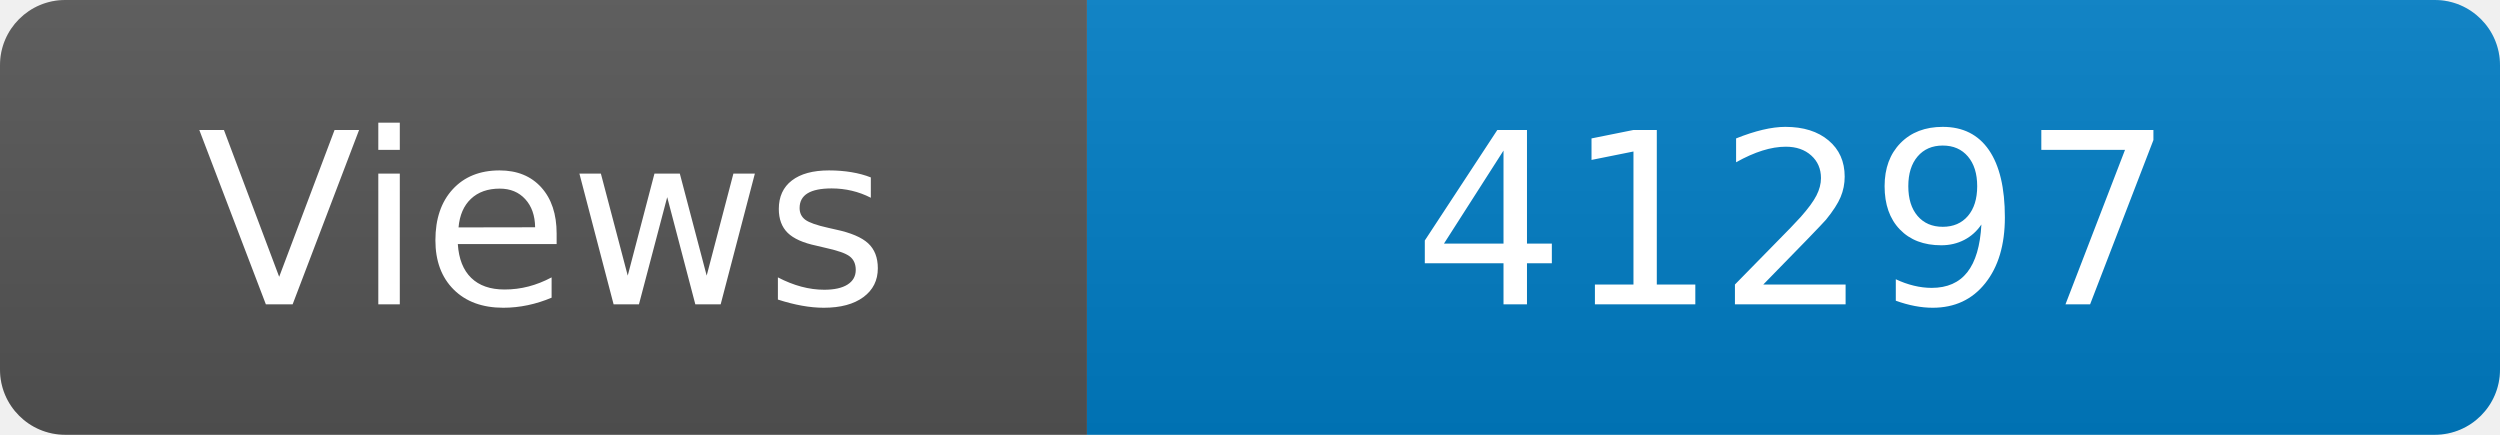
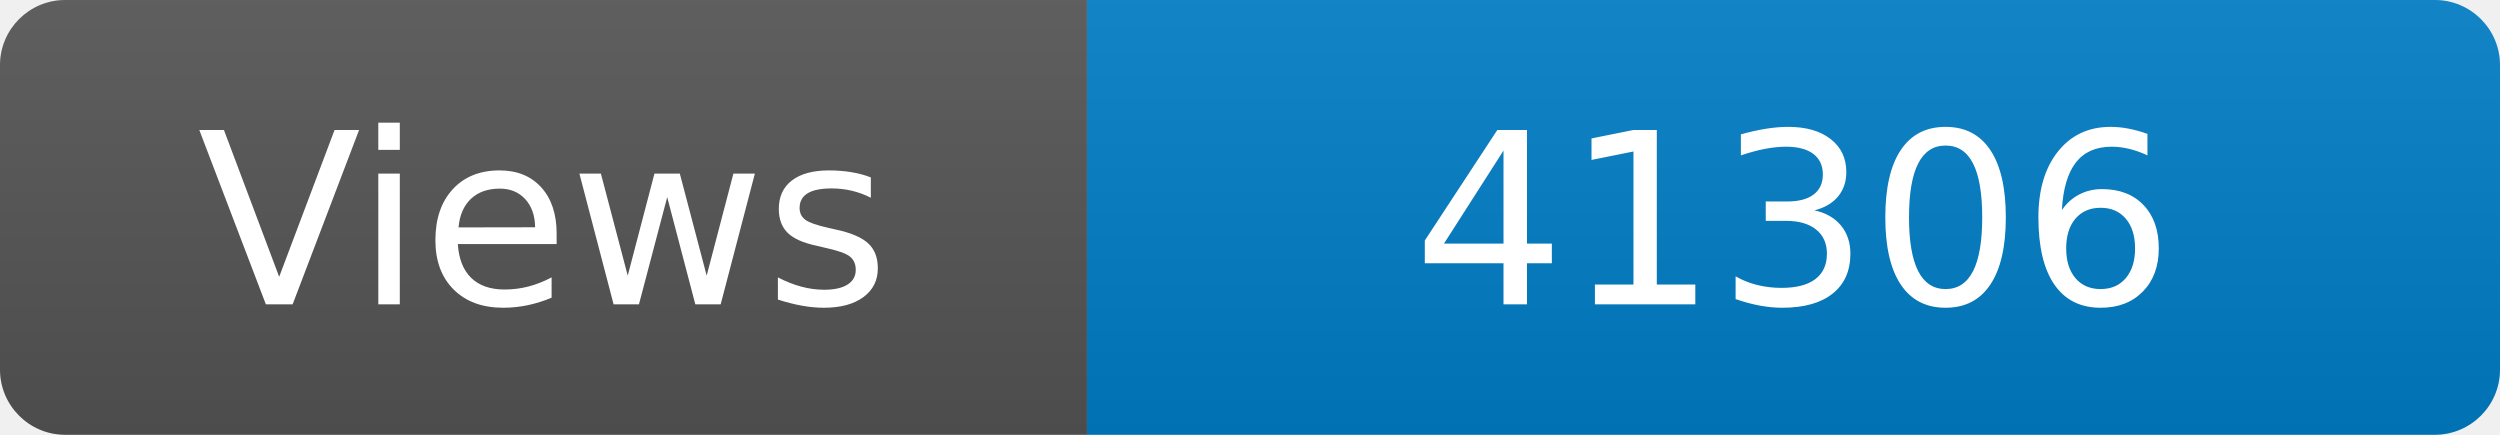
<svg xmlns="http://www.w3.org/2000/svg" width="115" height="20" role="img" aria-label="Maintained?: yes">
  <linearGradient id="s" x2="0" y2="100%">
    <stop offset="0" stop-color="#bbb" stop-opacity=".1" />
    <stop offset="1" stop-opacity=".1" />
  </linearGradient>
  <clipPath id="r">
    <rect width="115" height="20" rx="3" fill="#fff" />
  </clipPath>
  <g clip-path="url(#r)">
    <rect width="50" height="20" fill="#555" />
    <rect x="50" width="160" height="20" fill="#007ec6" />
    <rect width="115" height="20" fill="url(#s)" />
  </g>
  <g fill="#fff" text-anchor="middle" font-family="Verdana,Geneva,DejaVu Sans,sans-serif" font-size="110">
    <text x="250" y="140" transform="scale(.1)" fill="#fff">Views</text>
-     <text x="825" y="140" transform="scale(.1)" fill="#fff">41297</text>
+     <text x="825" y="140" transform="scale(.1)" fill="#fff">41306</text>
  </g>
</svg>
